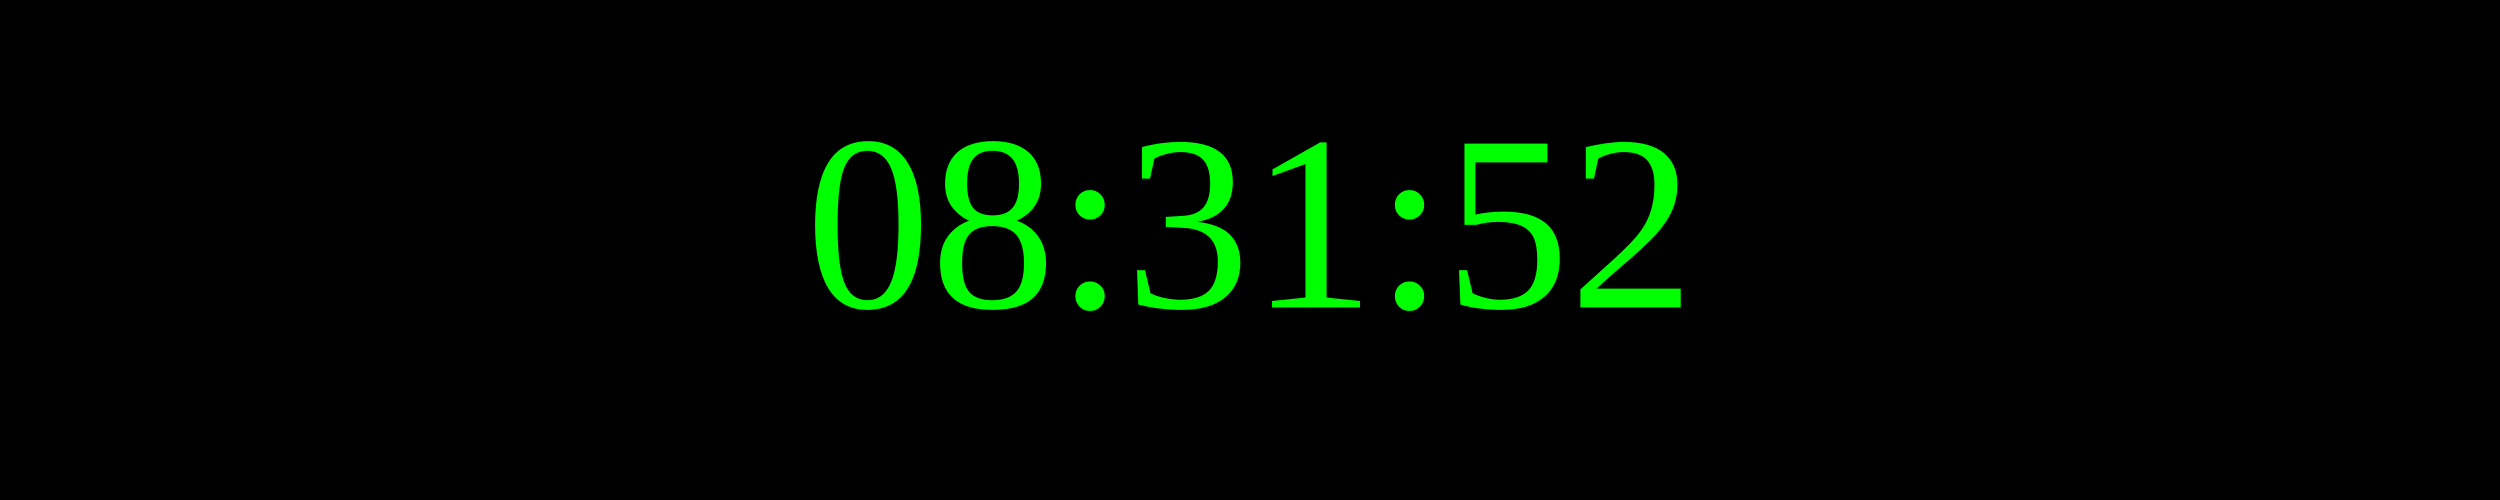
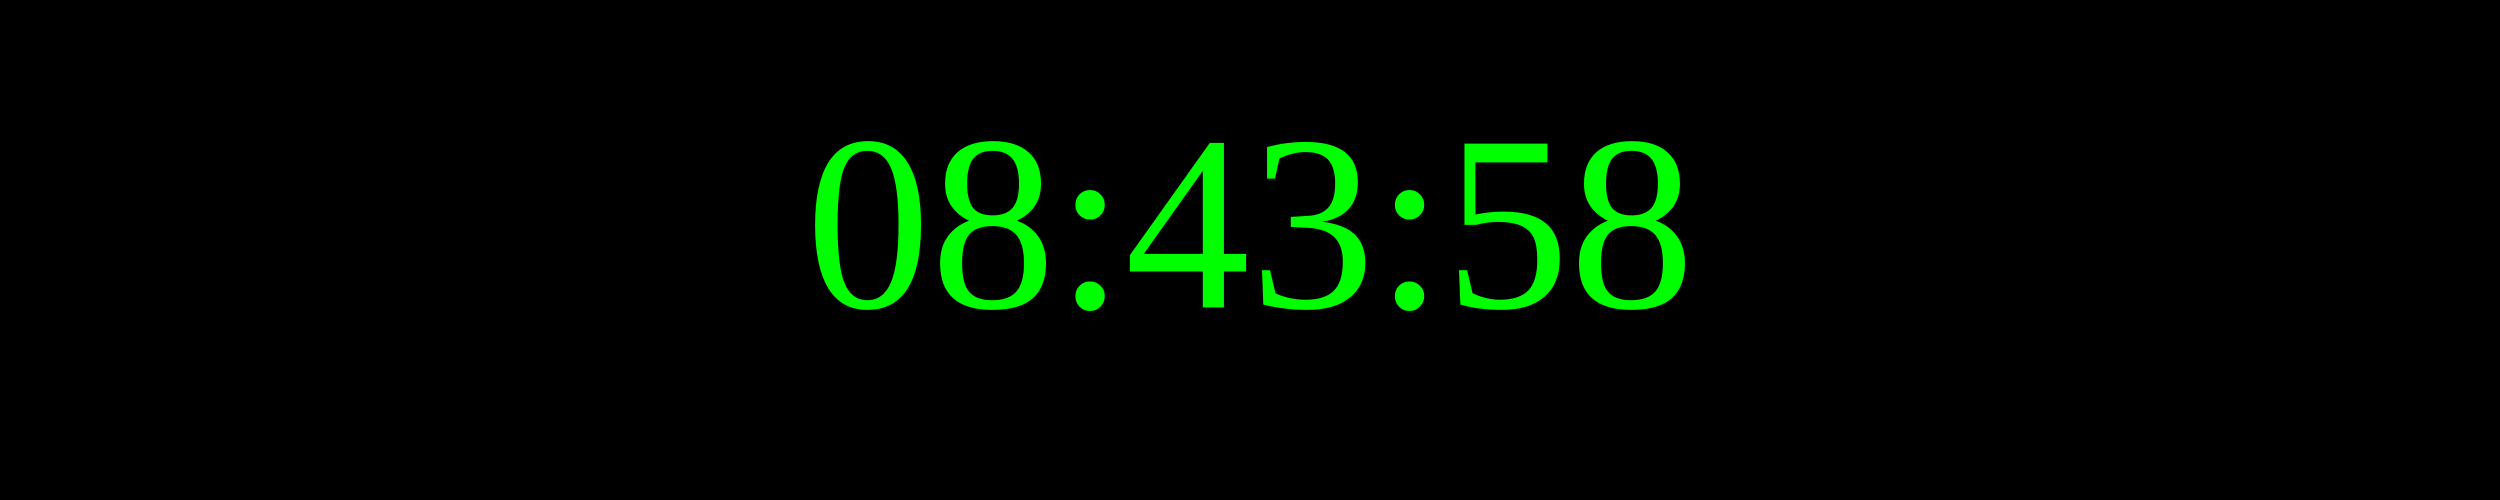
<svg xmlns="http://www.w3.org/2000/svg" width="250" height="50">
  <rect width="100%" height="100%" fill="black" />
  <text x="50%" y="50%" font-size="25" fill="lime" text-anchor="middle" dominant-baseline="middle">
- 08:31:52
+ 08:43:58
</text>
</svg>
